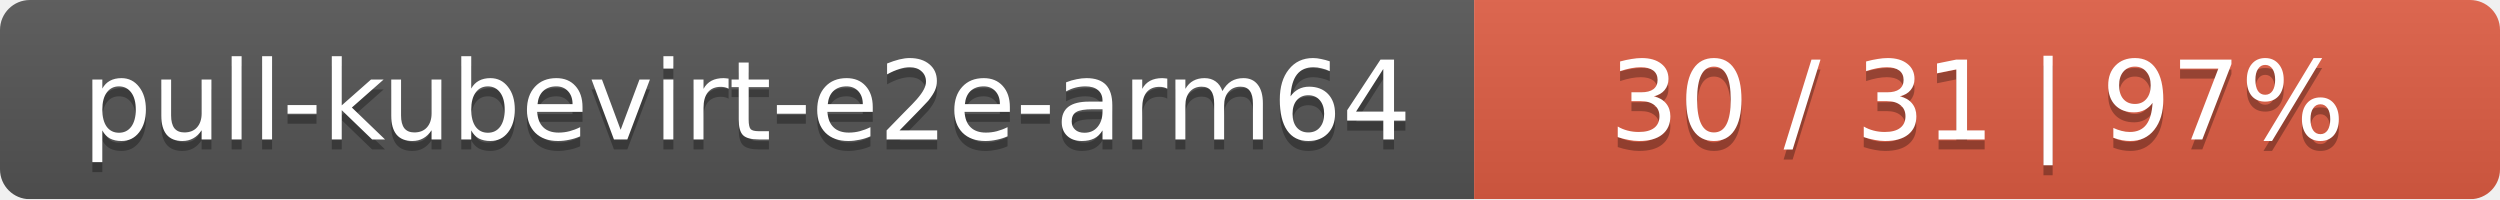
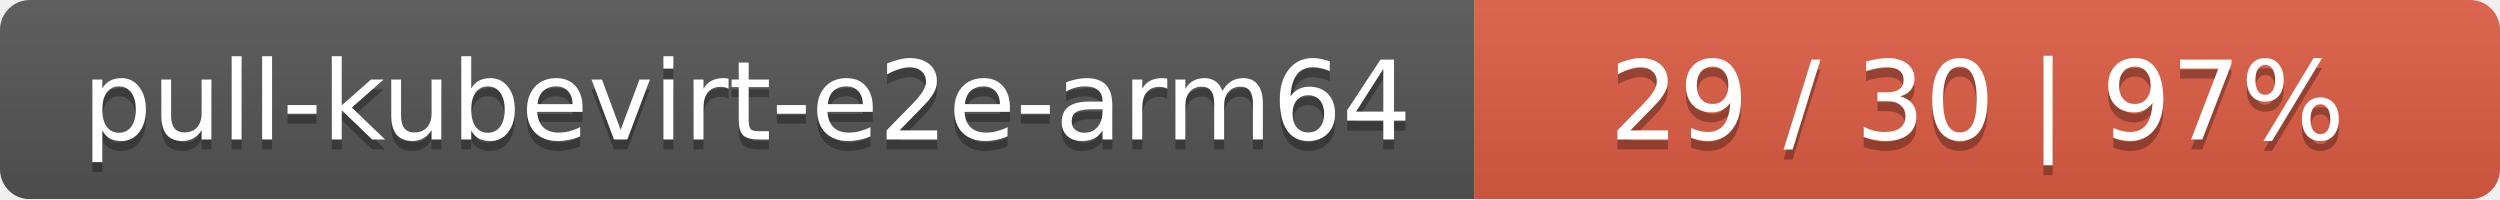
<svg xmlns="http://www.w3.org/2000/svg" width="251" height="20">
  <linearGradient id="smooth" x2="0" y2="100%">
    <stop offset="0" stop-color="#bbb" stop-opacity=".1" />
    <stop offset="1" stop-opacity=".1" />
  </linearGradient>
  <mask id="round">
    <rect width="251" height="20" rx="3" fill="#fff" />
  </mask>
  <g mask="url(#round)">
    <rect width="148" height="20" fill="#555" />
    <rect x="148" width="103" height="20" fill="#e05d44" />
    <rect width="251" height="20" fill="url(#smooth)" />
  </g>
  <g fill="#fff" text-anchor="middle" font-family="DejaVu Sans,Verdana,Geneva,sans-serif" font-size="11">
    <text x="75" y="15" fill="#010101" fill-opacity=".3">pull-kubevirt-e2e-arm64</text>
    <text x="75" y="14">pull-kubevirt-e2e-arm64</text>
-     <text x="198.5" y="15" fill="#010101" fill-opacity=".3">30 / 31    |    97%</text>
-     <text x="198.5" y="14">30 / 31    |    97%</text>
+     <text x="198.5" y="15" fill="#010101" fill-opacity=".3">29 / 30    |    97%</text>
+     <text x="198.5" y="14">29 / 30    |    97%</text>
  </g>
</svg>
